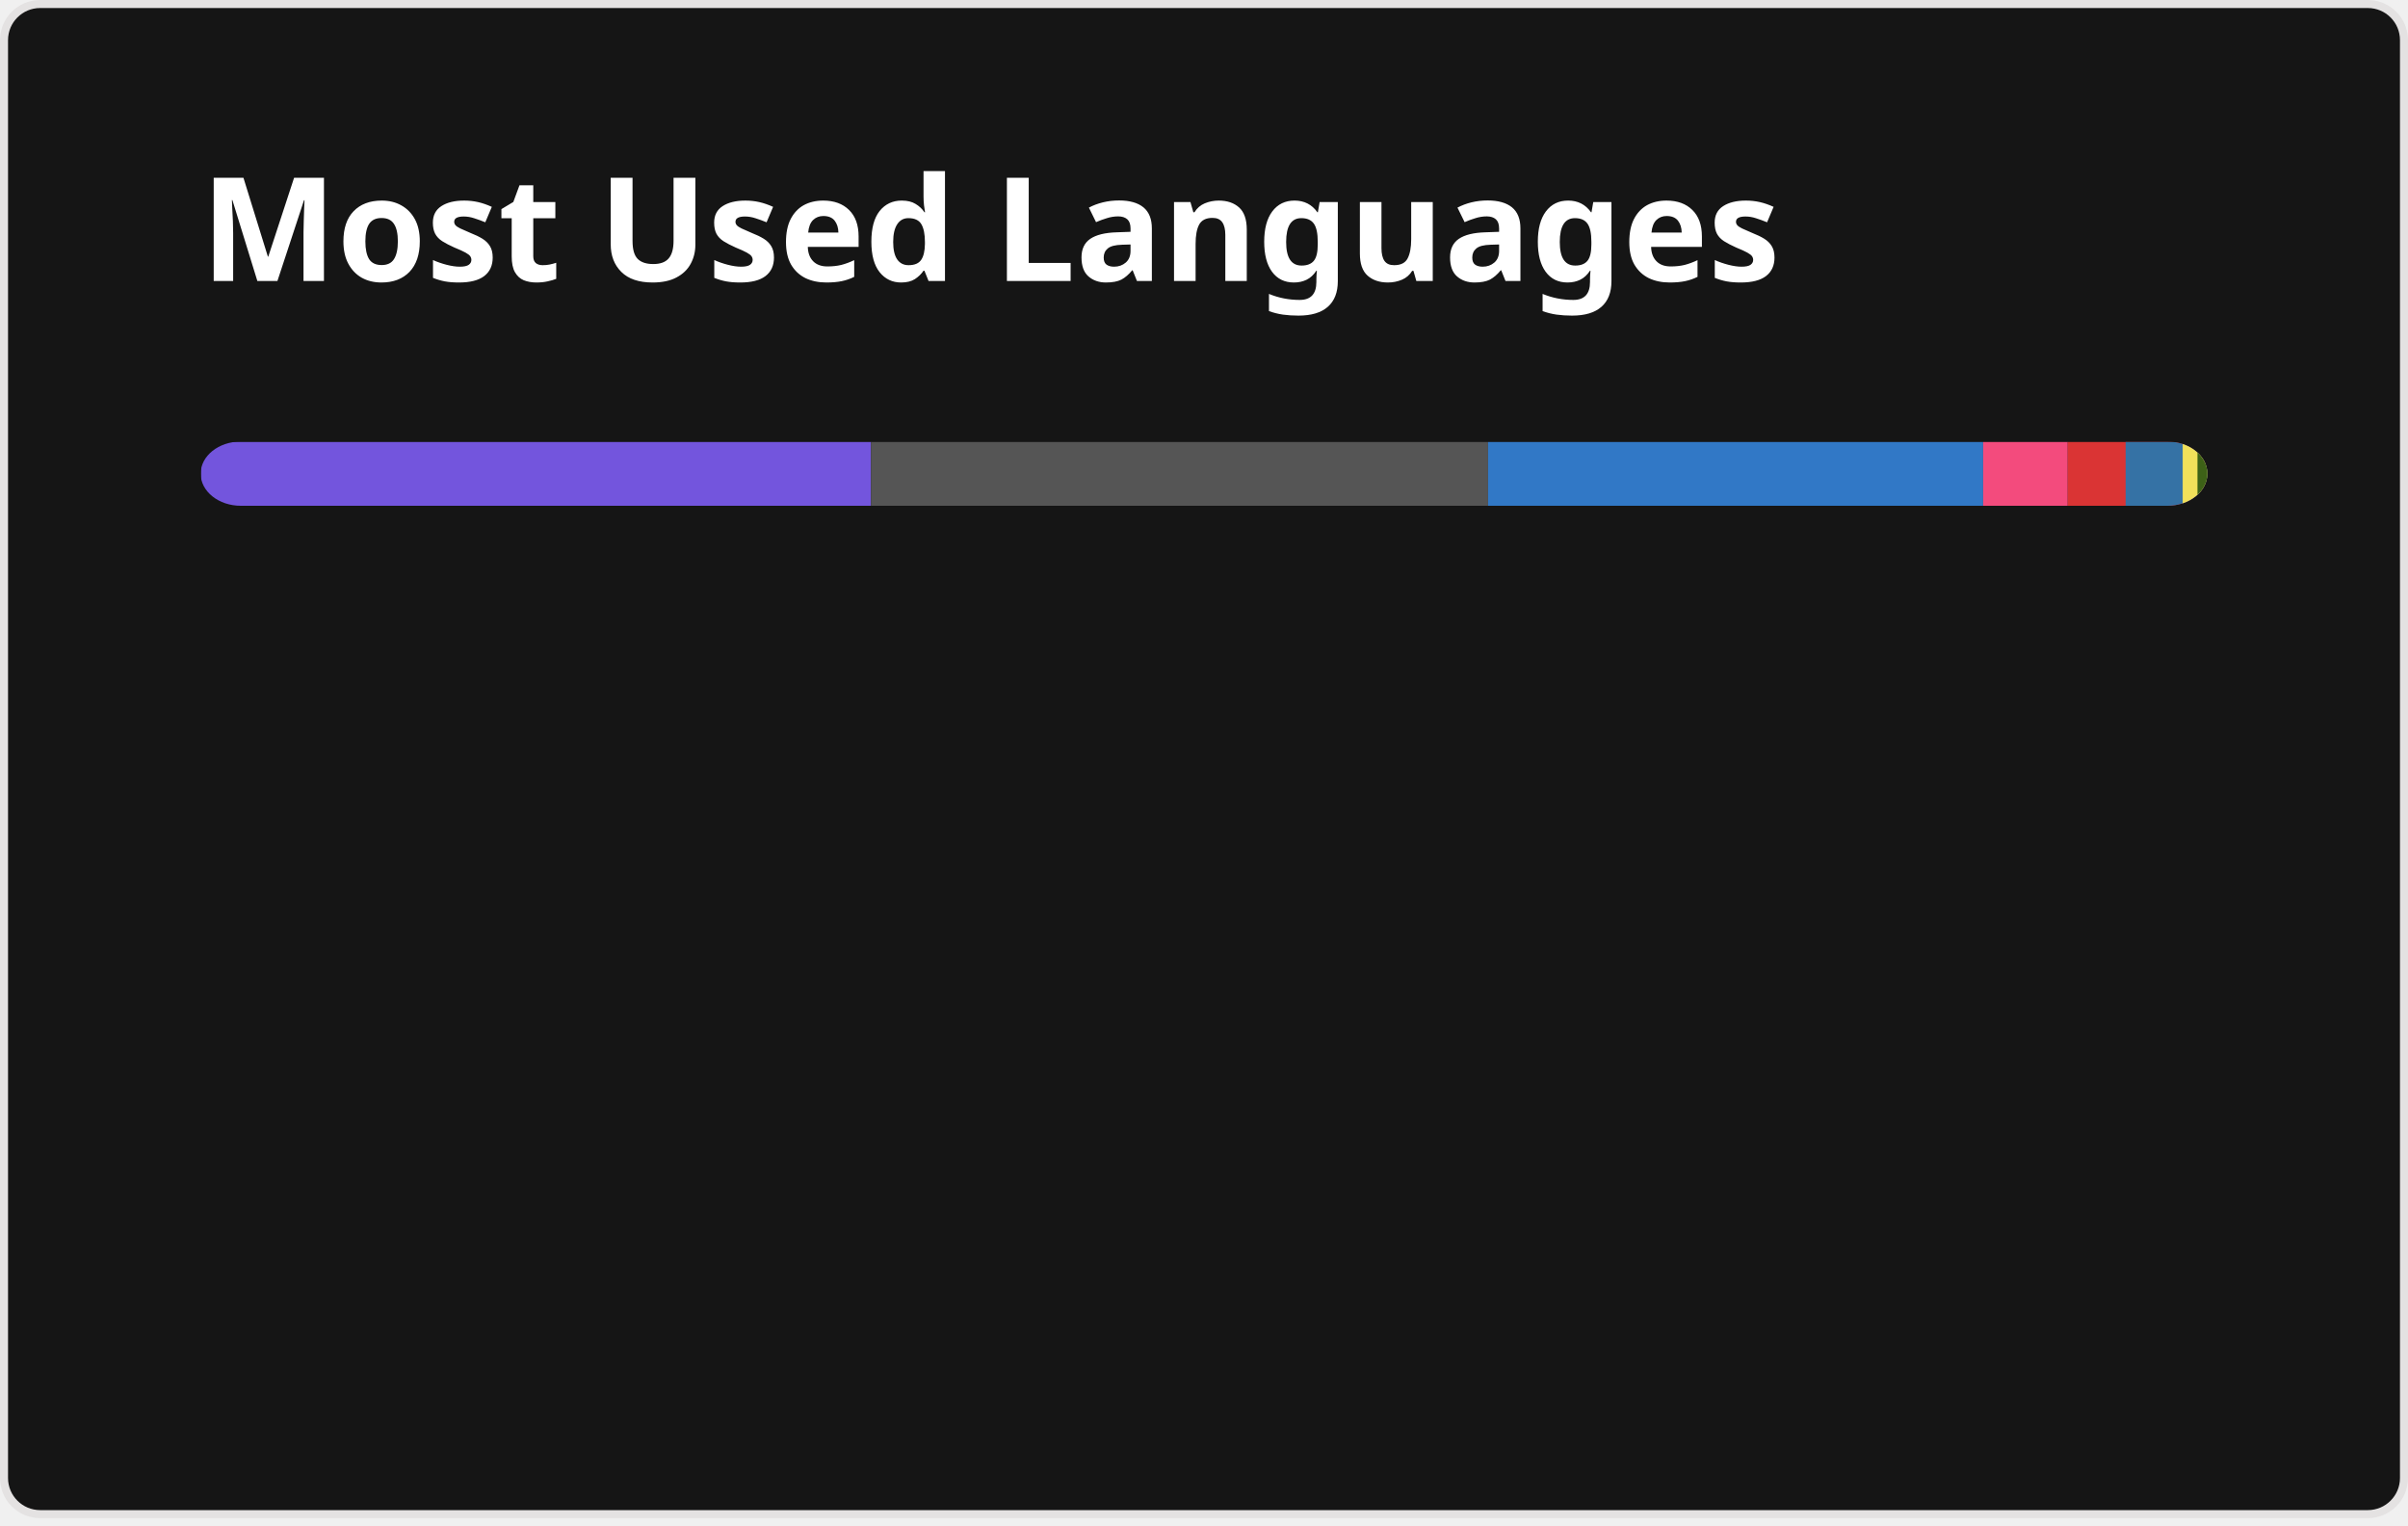
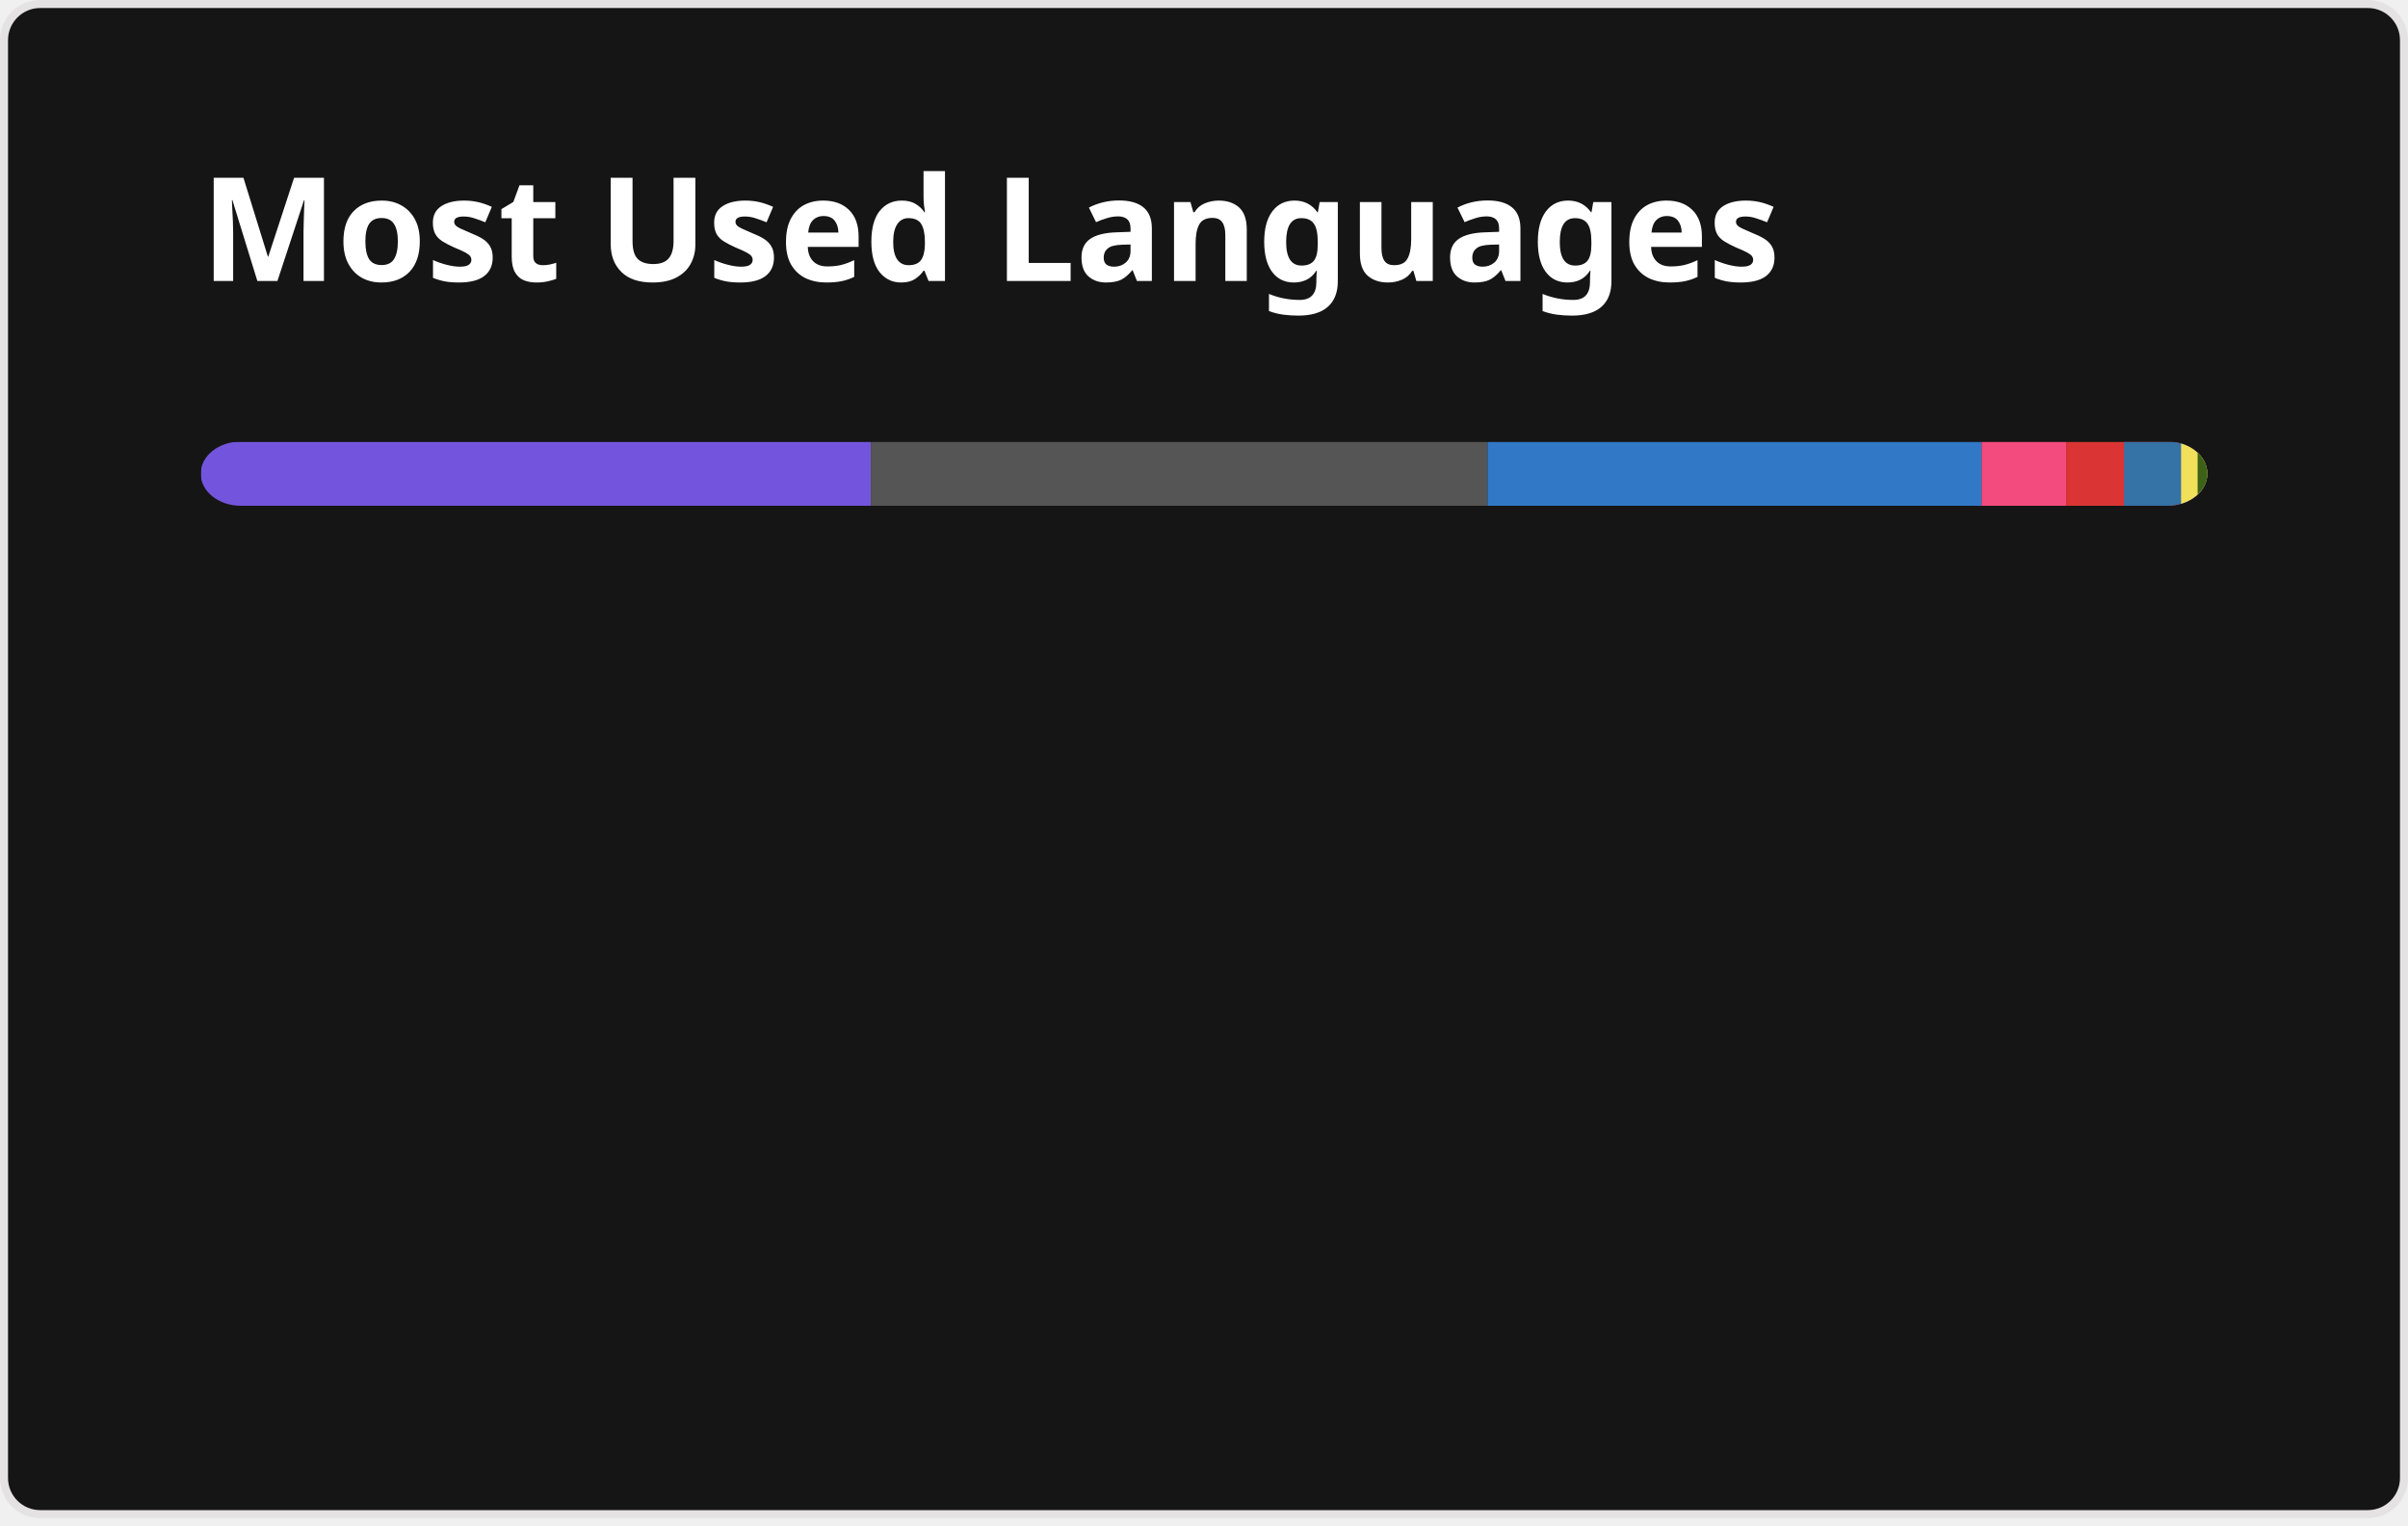
<svg xmlns="http://www.w3.org/2000/svg" width="300" height="190" viewBox="0 0 300 190" fill="none" role="img" aria-labelledby="descId">
  <style>
          .header {
            font: 600 18px 'Segoe UI', Ubuntu, Sans-Serif;
            fill: #fff;
            animation: fadeInAnimation 0.8s ease-in-out forwards;
          }
          @supports(-moz-appearance: auto) {
            /* Selector detects Firefox */
            .header { font-size: 15.5px; }
          }
          
    @keyframes slideInAnimation {
      from {
        width: 0;
      }
      to {
        width: calc(100%-100px);
      }
    }
    @keyframes growWidthAnimation {
      from {
        width: 0;
      }
      to {
        width: 100%;
      }
    }
    .stat {
      font: 600 14px 'Segoe UI', Ubuntu, "Helvetica Neue", Sans-Serif; fill: #9f9f9f;
    }
    @supports(-moz-appearance: auto) {
      /* Selector detects Firefox */
      .stat { font-size:12px; }
    }
    .bold { font-weight: 700 }
    .lang-name {
      font: 400 11px "Segoe UI", Ubuntu, Sans-Serif;
      fill: #9f9f9f;
    }
    .stagger {
      opacity: 0;
      animation: fadeInAnimation 0.3s ease-in-out forwards;
    }
    #rect-mask rect{
      animation: slideInAnimation 1s ease-in-out forwards;
    }
    .lang-progress{
      animation: growWidthAnimation 0.6s ease-in-out forwards;
    }
    .progress-background { fill: #ddd; }
    
          

          
      /* Animations */
      @keyframes scaleInAnimation {
        from {
          transform: translate(-5px, 5px) scale(0);
        }
        to {
          transform: translate(-5px, 5px) scale(1);
        }
      }
      @keyframes fadeInAnimation {
        from {
          opacity: 0;
        }
        to {
          opacity: 1;
        }
      }
    
          
        </style>
  <defs>
          
          
        </defs>
  <rect data-testid="card-bg" class="card-bg" x="0.5" y="0.5" rx="4.5" height="99%" stroke="#e4e2e2" width="299" fill="#151515" stroke-opacity="1" />
  <g data-testid="card-title" transform="translate(25, 35)">
    <g transform="translate(0, 0)">
      <text x="0" y="0" class="header" data-testid="header">Most Used Languages</text>
    </g>
  </g>
  <g data-testid="main-card-body" transform="translate(0, 55)">
    <svg data-testid="lang-items" x="25">
      <mask id="rect-mask">
        <rect x="0" y="0" width="250" height="8" fill="white" rx="5" />
      </mask>
-       <rect mask="url(#rect-mask)" data-testid="lang-progress" x="0" y="0" width="83.52" height="8" fill="#7355dd" />
-       <rect mask="url(#rect-mask)" data-testid="lang-progress" x="83.52" y="0" width="76.87" height="8" fill="#555555" />
-       <rect mask="url(#rect-mask)" data-testid="lang-progress" x="160.39" y="0" width="61.68" height="8" fill="#3178c6" />
-       <rect mask="url(#rect-mask)" data-testid="lang-progress" x="222.07" y="0" width="10.54" height="8" fill="#f34b7d" />
-       <rect mask="url(#rect-mask)" data-testid="lang-progress" x="232.61" y="0" width="17.21" height="8" fill="#DA3434" />
-       <rect mask="url(#rect-mask)" data-testid="lang-progress" x="239.82" y="0" width="17.11" height="8" fill="#3572A5" />
-       <rect mask="url(#rect-mask)" data-testid="lang-progress" x="246.93" y="0" width="11.84" height="8" fill="#f1e05a" />
-       <rect mask="url(#rect-mask)" data-testid="lang-progress" x="248.77" y="0" width="11.23" height="8" fill="#3D6117" />
+       <rect mask="url(#rect-mask)" data-testid="lang-progress" x="0" y="0" width="83.49" height="8" fill="#7355dd" />
+       <rect mask="url(#rect-mask)" data-testid="lang-progress" x="83.49" y="0" width="76.84" height="8" fill="#555555" />
+       <rect mask="url(#rect-mask)" data-testid="lang-progress" x="160.33" y="0" width="61.54" height="8" fill="#3178c6" />
+       <rect mask="url(#rect-mask)" data-testid="lang-progress" x="221.87" y="0" width="10.54" height="8" fill="#f34b7d" />
+       <rect mask="url(#rect-mask)" data-testid="lang-progress" x="232.41" y="0" width="17.21" height="8" fill="#DA3434" />
+       <rect mask="url(#rect-mask)" data-testid="lang-progress" x="239.62" y="0" width="17.11" height="8" fill="#3572A5" />
+       <rect mask="url(#rect-mask)" data-testid="lang-progress" x="246.73" y="0" width="12.06" height="8" fill="#f1e05a" />
+       <rect mask="url(#rect-mask)" data-testid="lang-progress" x="248.79" y="0" width="11.23" height="8" fill="#3D6117" />
      <g transform="translate(0, 25)">
        <g transform="translate(0, 0)">
          <g transform="translate(0, 0)">
            <g class="stagger" style="animation-delay: 450ms">
              <circle cx="5" cy="6" r="5" fill="#7355dd" />
              <text data-testid="lang-name" x="15" y="10" class="lang-name">
-         C# 33.41%
+         C# 33.40%
      </text>
            </g>
          </g>
          <g transform="translate(0, 25)">
            <g class="stagger" style="animation-delay: 600ms">
              <circle cx="5" cy="6" r="5" fill="#555555" />
              <text data-testid="lang-name" x="15" y="10" class="lang-name">
-         C 30.75%
+         C 30.74%
      </text>
            </g>
          </g>
          <g transform="translate(0, 50)">
            <g class="stagger" style="animation-delay: 750ms">
              <circle cx="5" cy="6" r="5" fill="#3178c6" />
              <text data-testid="lang-name" x="15" y="10" class="lang-name">
-         TypeScript 24.67%
+         TypeScript 24.61%
      </text>
            </g>
          </g>
          <g transform="translate(0, 75)">
            <g class="stagger" style="animation-delay: 900ms">
              <circle cx="5" cy="6" r="5" fill="#f34b7d" />
              <text data-testid="lang-name" x="15" y="10" class="lang-name">
        C++ 4.22%
      </text>
            </g>
          </g>
        </g>
        <g transform="translate(150, 0)">
          <g transform="translate(0, 0)">
            <g class="stagger" style="animation-delay: 450ms">
              <circle cx="5" cy="6" r="5" fill="#DA3434" />
              <text data-testid="lang-name" x="15" y="10" class="lang-name">
        CMake 2.88%
      </text>
            </g>
          </g>
          <g transform="translate(0, 25)">
            <g class="stagger" style="animation-delay: 600ms">
              <circle cx="5" cy="6" r="5" fill="#3572A5" />
              <text data-testid="lang-name" x="15" y="10" class="lang-name">
        Python 2.84%
      </text>
            </g>
          </g>
          <g transform="translate(0, 50)">
            <g class="stagger" style="animation-delay: 750ms">
              <circle cx="5" cy="6" r="5" fill="#f1e05a" />
              <text data-testid="lang-name" x="15" y="10" class="lang-name">
-         JavaScript 0.74%
+         JavaScript 0.82%
      </text>
            </g>
          </g>
          <g transform="translate(0, 75)">
            <g class="stagger" style="animation-delay: 900ms">
              <circle cx="5" cy="6" r="5" fill="#3D6117" />
              <text data-testid="lang-name" x="15" y="10" class="lang-name">
        TeX 0.49%
      </text>
            </g>
          </g>
        </g>
      </g>
    </svg>
  </g>
</svg>
